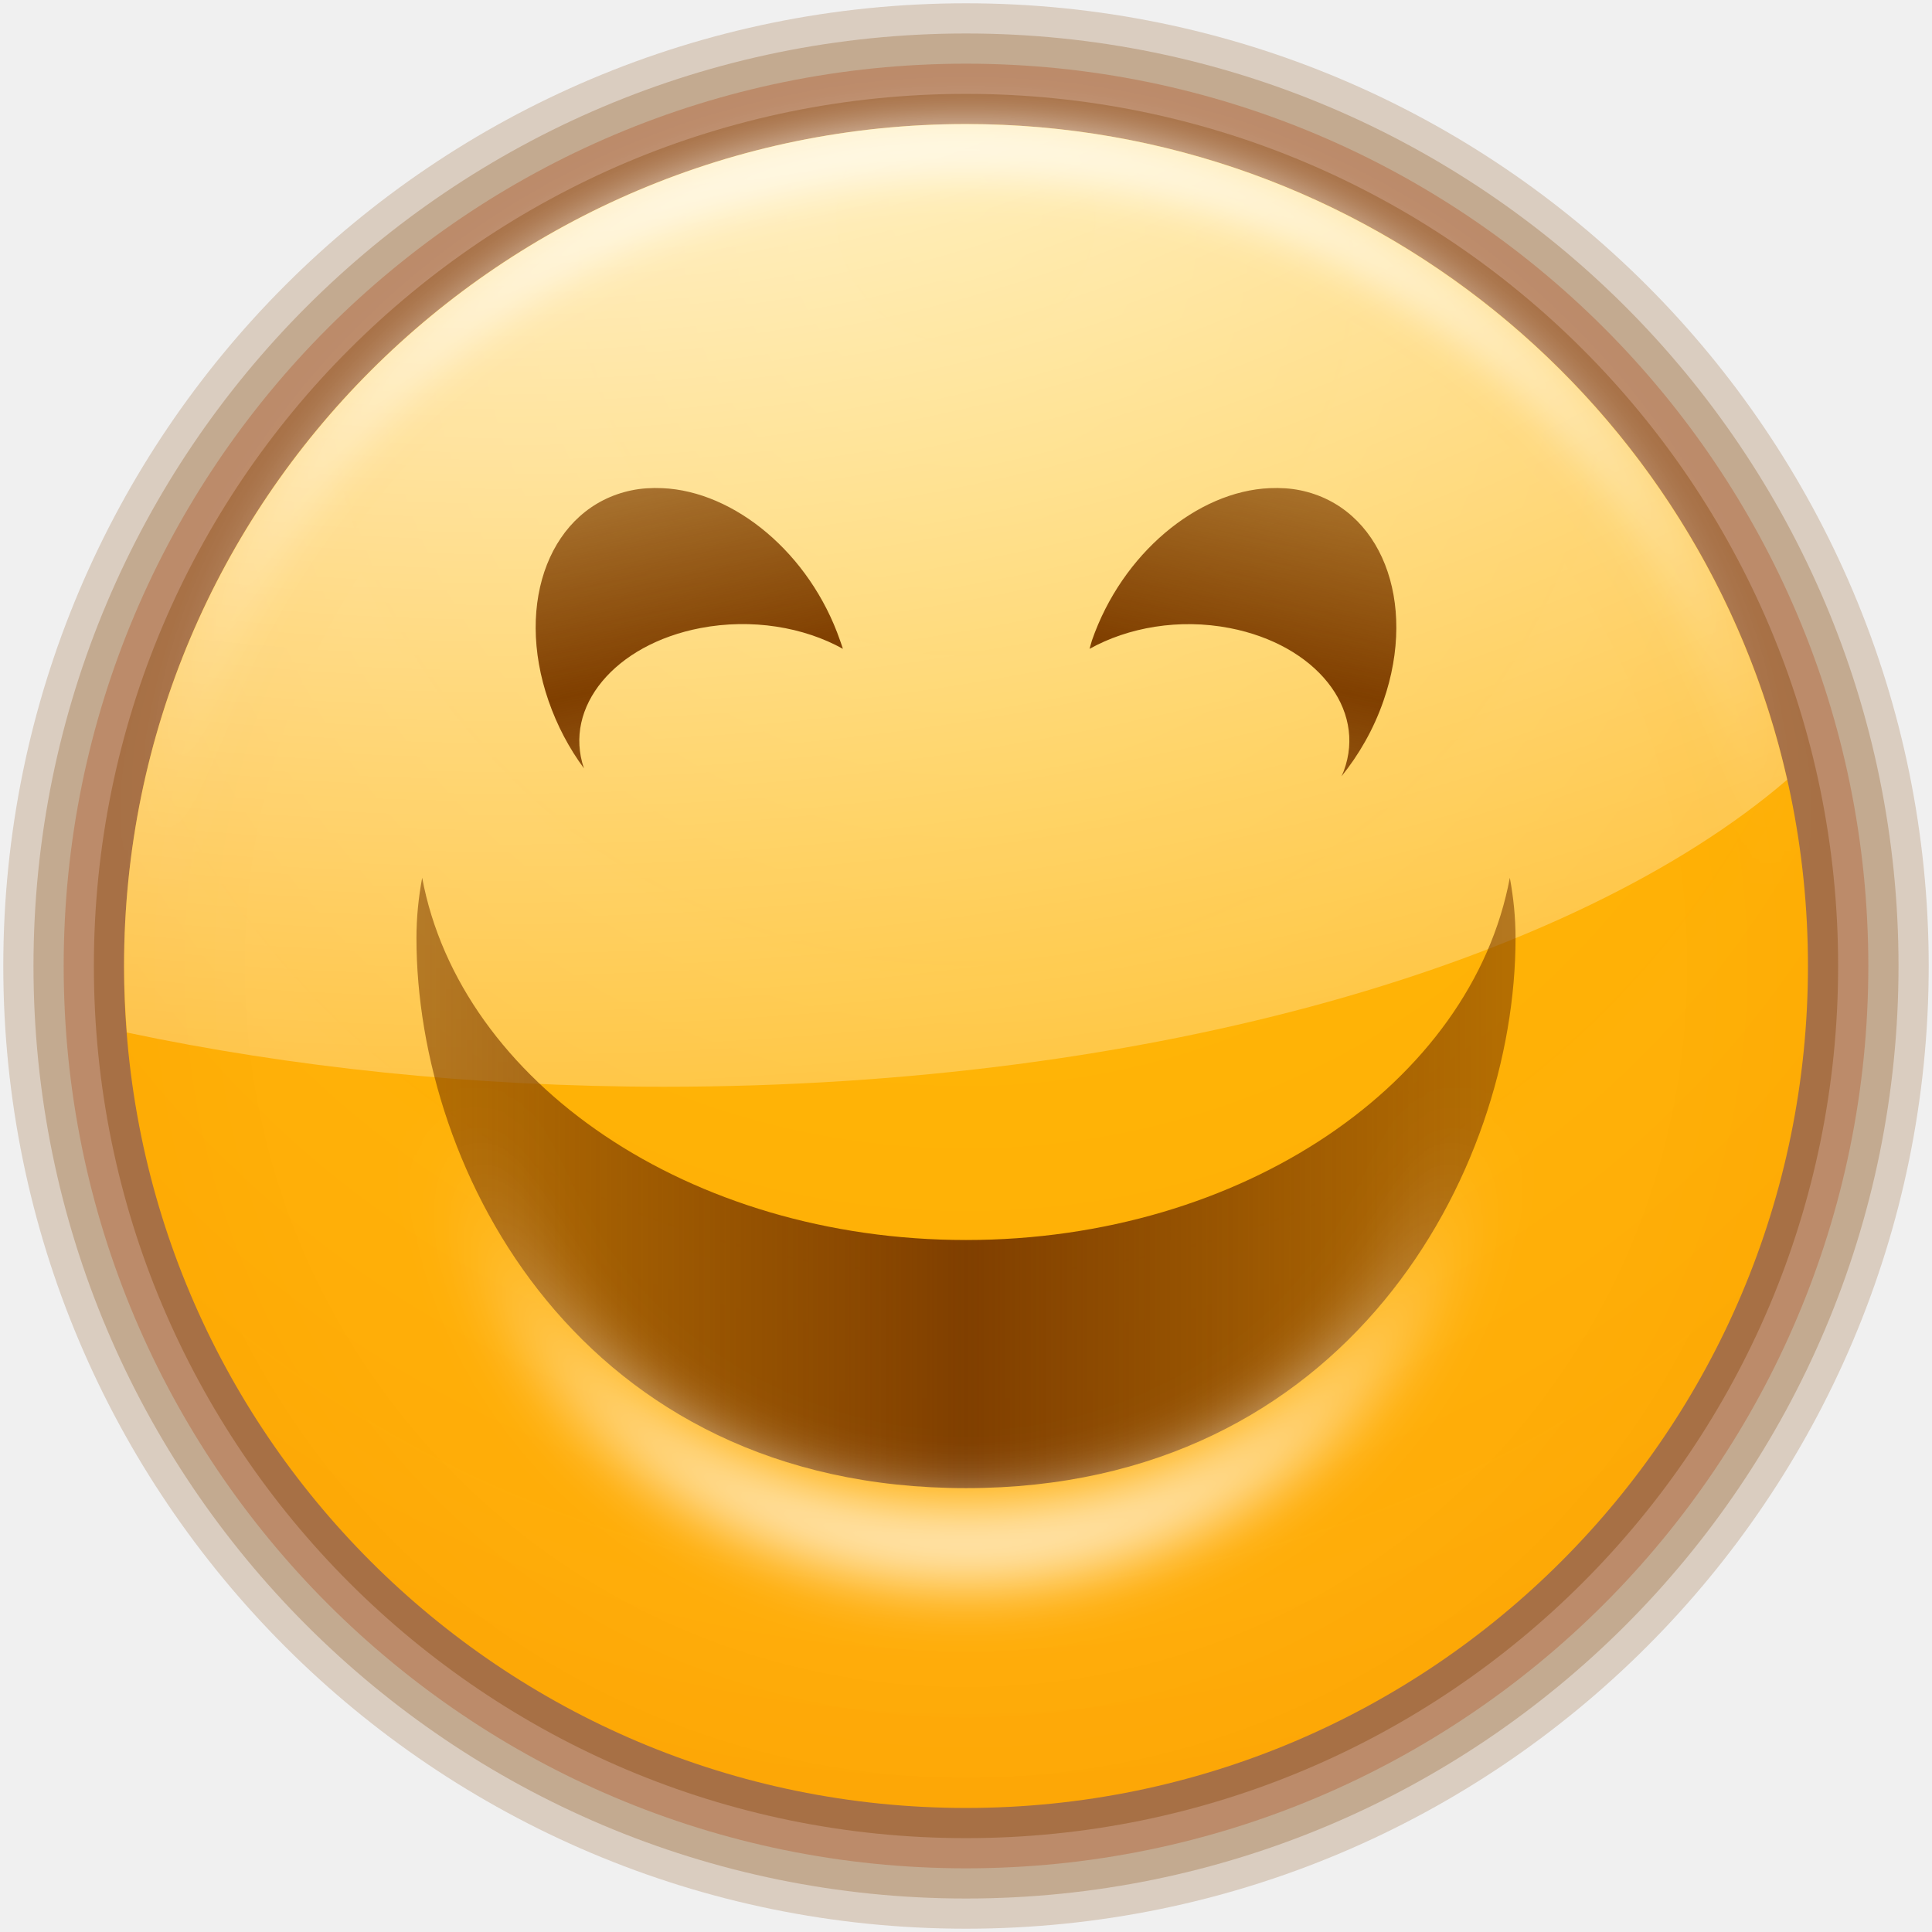
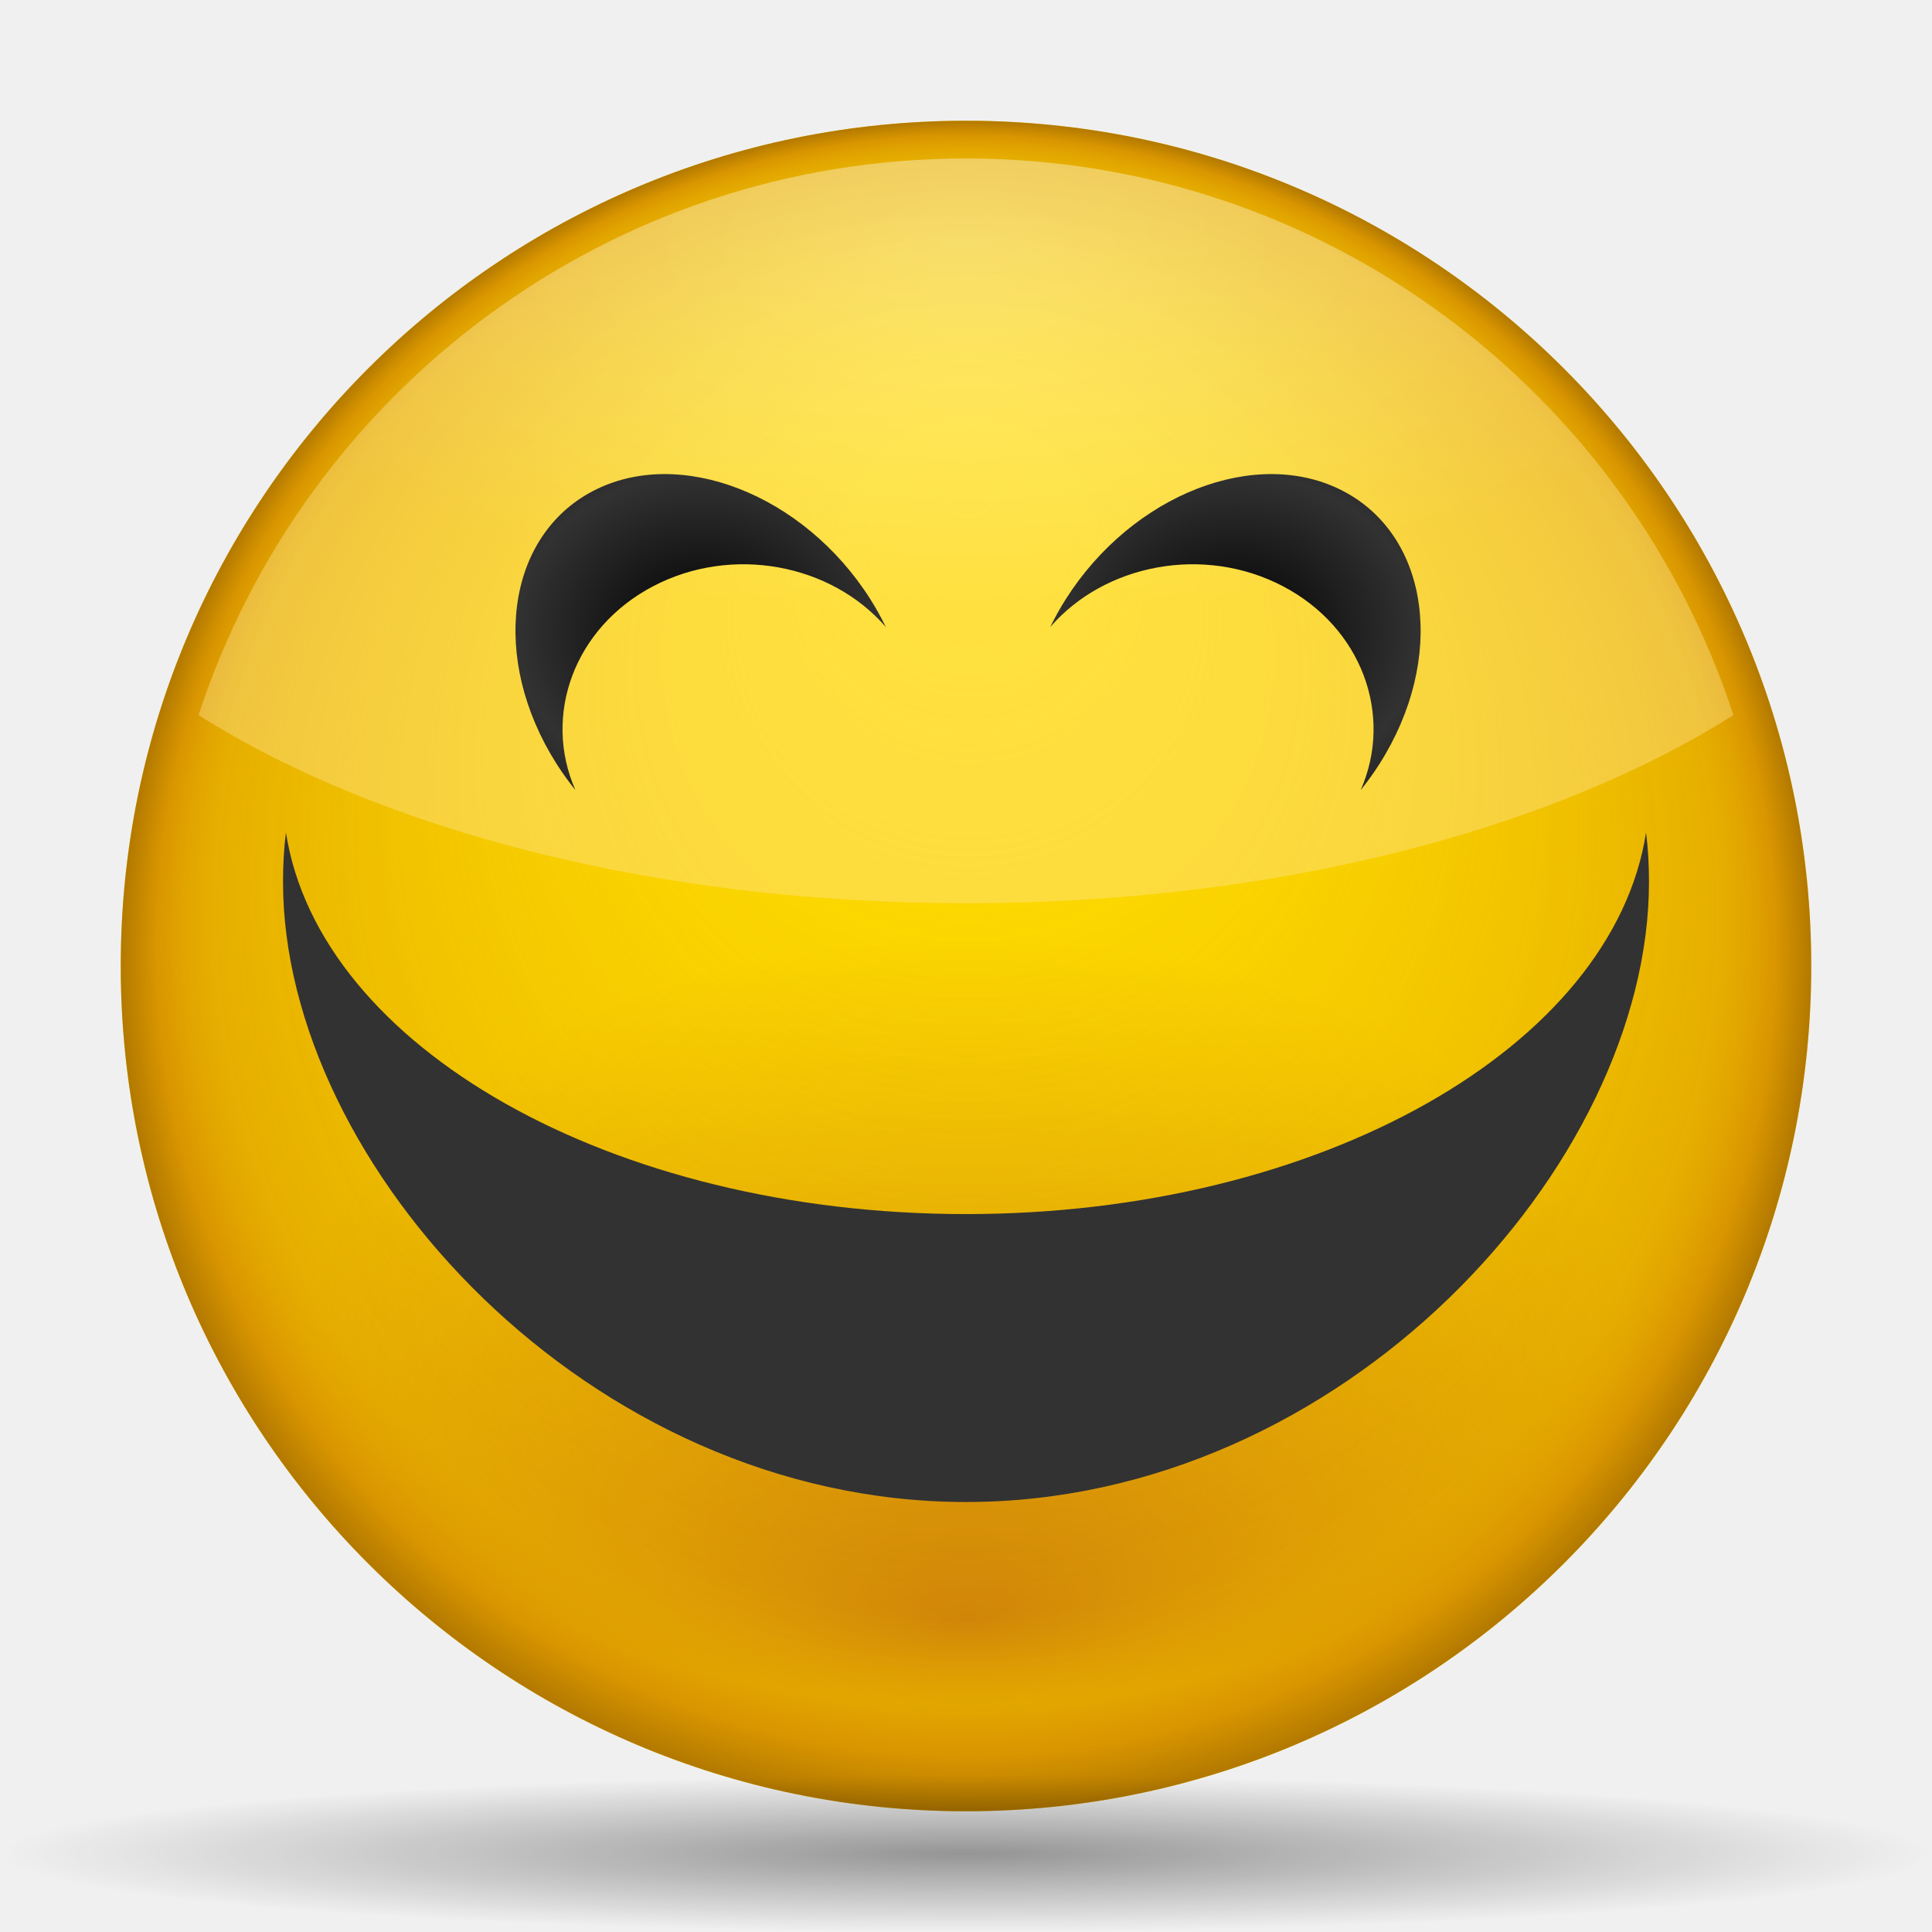
<svg xmlns="http://www.w3.org/2000/svg" xmlns:xlink="http://www.w3.org/1999/xlink" width="128" height="128" id="svg2" version="1.0">
  <defs id="defs4">
+     <linearGradient id="linearGradient3346">
+       <stop style="stop-color:#323232;stop-opacity:1;" offset="0" id="stop3348" />
+       <stop style="stop-color:#323232;stop-opacity:0;" offset="1" id="stop3350" />
+     </linearGradient>
+     <linearGradient id="linearGradient3338">
+       <stop style="stop-color:#000000;stop-opacity:1;" offset="0" id="stop3340" />
+       <stop style="stop-color:#323232;stop-opacity:1;" offset="1" id="stop3342" />
+     </linearGradient>
+     <linearGradient y2="54.183" x2="45.476" y1="30.742" x1="45.476" gradientUnits="userSpaceOnUse" id="linearGradient3440" xlink:href="#linearGradient3200" />
+     <linearGradient id="linearGradient3291">
+       <stop style="stop-color:#000000;stop-opacity:1;" offset="0" id="stop3293" />
+       <stop style="stop-color:#000000;stop-opacity:0;" offset="1" id="stop3295" />
+     </linearGradient>
+     <linearGradient id="rect3244_12_" gradientUnits="userSpaceOnUse" x1="181.999" y1="-85.999" x2="181.999" y2="-18" gradientTransform="matrix(0,-1,1,0,-483.1434,-701.4306)">
+       <stop offset="0" style="stop-color:#A4C0E4" id="stop174" />
+       <stop offset="0.25" style="stop-color:#D1DFF1" id="stop176" />
+       <stop offset="0.85" style="stop-color:#FFFFFF" id="stop178" />
+     </linearGradient>
+     <linearGradient id="polygon3293_12_" gradientUnits="userSpaceOnUse" x1="645.998" y1="-532.102" x2="645.998" y2="-543.352" gradientTransform="matrix(0,-4,-4,0,-2060.408,2643.994)">
+       <stop offset="0" style="stop-color:#6193CF" id="stop182" />
+       <stop offset="1" style="stop-color:#EEEEEE" id="stop184" />
+     </linearGradient>
+     <linearGradient id="XMLID_1_" gradientUnits="userSpaceOnUse" x1="84.965" y1="60.001" x2="47.999" y2="60.001">
+       <stop offset="0" style="stop-color:#2C72C7" id="stop188" />
+       <stop offset="0.15" style="stop-color:#6193CF" id="stop190" />
+       <stop offset="1" style="stop-color:#A4C0E4" id="stop192" />
+     </linearGradient>
+     <linearGradient id="XMLID_2_" gradientUnits="userSpaceOnUse" x1="3.999" y1="60" x2="47.999" y2="60">
+       <stop offset="0" style="stop-color:#6193CF" id="stop197" />
+       <stop offset="0.154" style="stop-color:#6897D1" id="stop199" />
+       <stop offset="0.372" style="stop-color:#7AA4D7" id="stop201" />
+       <stop offset="0.628" style="stop-color:#98B9E0" id="stop203" />
+       <stop offset="0.91" style="stop-color:#C2D5EC" id="stop205" />
+       <stop offset="1" style="stop-color:#D1DFF1" id="stop207" />
+     </linearGradient>
+     <linearGradient id="XMLID_3_" gradientUnits="userSpaceOnUse" x1="47.999" y1="60.001" x2="3.999" y2="60.001" gradientTransform="translate(-617.1419,-943.4291)">
+       <stop offset="0" style="stop-color:#A4C0E4" id="stop212" />
+       <stop offset="0.7" style="stop-color:#FFFFFF" id="stop214" />
+     </linearGradient>
+     <linearGradient id="XMLID_4_" gradientUnits="userSpaceOnUse" x1="100.936" y1="59.999" x2="46.59" y2="59.999">
+       <stop offset="0" style="stop-color:#A4C0E4" id="stop227" />
+       <stop offset="1" style="stop-color:#FFFFFF" id="stop229" />
+     </linearGradient>
+     <linearGradient xlink:href="#rect3244_12_" id="linearGradient16281" gradientUnits="userSpaceOnUse" gradientTransform="matrix(0,-1,1,0,-483.1434,-701.4306)" x1="181.999" y1="-85.999" x2="181.999" y2="-18" />
+     <linearGradient xlink:href="#polygon3293_12_" id="linearGradient16283" gradientUnits="userSpaceOnUse" gradientTransform="matrix(0,-4,-4,0,-2060.408,2643.994)" x1="645.998" y1="-532.102" x2="645.998" y2="-543.352" />
+     <linearGradient xlink:href="#XMLID_1_" id="linearGradient16285" gradientUnits="userSpaceOnUse" x1="84.965" y1="60.001" x2="47.999" y2="60.001" />
+     <linearGradient xlink:href="#XMLID_2_" id="linearGradient16287" gradientUnits="userSpaceOnUse" x1="3.999" y1="60" x2="47.999" y2="60" />
+     <linearGradient xlink:href="#XMLID_3_" id="linearGradient16289" gradientUnits="userSpaceOnUse" gradientTransform="translate(-617.1419,-943.4291)" x1="47.999" y1="60.001" x2="3.999" y2="60.001" />
+     <linearGradient xlink:href="#XMLID_4_" id="linearGradient16291" gradientUnits="userSpaceOnUse" x1="100.936" y1="59.999" x2="46.59" y2="59.999" />
+     <linearGradient gradientTransform="matrix(0.8373983,0,0,-0.7613343,10.4065,146.1792)" gradientUnits="userSpaceOnUse" y2="66.85" x2="57.73" y1="93.245" x1="55.931" id="linearGradient3240" xlink:href="#linearGradient3200" />
+     <linearGradient y2="54.183" x2="45.476" y1="30.742" x1="45.476" gradientUnits="userSpaceOnUse" id="linearGradient3210" xlink:href="#linearGradient3200" />
+     <linearGradient gradientUnits="userSpaceOnUse" y2="54.183" x2="45.476" y1="30.742" x1="45.476" id="linearGradient3206" xlink:href="#linearGradient3200" />
+     <linearGradient id="linearGradient3135">
+       <stop id="stop3137" offset="0" style="stop-color:#ffdd00;stop-opacity:0;" />
+       <stop style="stop-color:#cd7f00;stop-opacity:0.498;" offset="0.894" id="stop3143" />
+       <stop id="stop3145" offset="0.927" style="stop-color:#cd7f00;stop-opacity:0.608;" />
+       <stop style="stop-color:#cd7f00;stop-opacity:0.753;" offset="0.957" id="stop3147" />
+       <stop id="stop3139" offset="1" style="stop-color:#a36500;stop-opacity:0.835;" />
+     </linearGradient>
+     <linearGradient id="linearGradient3200">
+       <stop id="stop3202" offset="0" style="stop-color:#000000;stop-opacity:1;" />
+       <stop id="stop3204" offset="1" style="stop-color:#ffffff;stop-opacity:1;" />
+     </linearGradient>
+     <linearGradient id="linearGradient3834">
+       <stop id="stop3836" offset="0" style="stop-color:#d3880f;stop-opacity:1;" />
+       <stop id="stop3838" offset="1" style="stop-color:#ffdd00;stop-opacity:1;" />
+     </linearGradient>
+     <linearGradient id="linearGradient3886">
+       <stop id="stop3888" offset="0" style="stop-color:#ffffff;stop-opacity:1;" />
+       <stop id="stop3890" offset="1" style="stop-color:#ffe496;stop-opacity:1;" />
+     </linearGradient>
+     <radialGradient xlink:href="#linearGradient3834" id="radialGradient3320" gradientUnits="userSpaceOnUse" gradientTransform="matrix(0.7770035,-3.7166085e-3,2.1699414e-3,0.4536534,14.12642,42.67787)" cx="64.104" cy="100.238" fx="64.104" fy="144.308" r="56.195" />
+     <radialGradient xlink:href="#linearGradient3135" id="radialGradient3322" gradientUnits="userSpaceOnUse" cx="64.104" cy="64.312" fx="64.313" fy="31.731" r="56.195" />
+     <radialGradient xlink:href="#linearGradient3291" id="radialGradient3324" gradientUnits="userSpaceOnUse" gradientTransform="matrix(1,0,0,0.197802,0,92.82166)" cx="63.912" cy="115.709" fx="63.912" fy="115.709" r="63.912" />
+     <radialGradient xlink:href="#linearGradient3886" id="radialGradient3332" gradientUnits="userSpaceOnUse" gradientTransform="matrix(1,0,0,0.4852489,-2.4e-5,18.10476)" cx="64" cy="-3.859" fx="64" fy="-3.859" r="50.844" />
+     <linearGradient y2="84" x2="135.986" y1="84" x1="64" spreadMethod="reflect" gradientTransform="matrix(0.9949949,0,0,-0.7242936,0.3203281,153.0699)" gradientUnits="userSpaceOnUse" id="linearGradient4373" xlink:href="#linearGradient3436" />
+     <linearGradient id="linearGradient4210" gradientUnits="userSpaceOnUse" x1="181.999" y1="-85.999" x2="181.999" y2="-18" gradientTransform="matrix(0,-1,1,0,-483.1434,-701.4306)">
+       <stop offset="0" style="stop-color:#A4C0E4" id="stop4212" />
+       <stop offset="0.25" style="stop-color:#D1DFF1" id="stop4214" />
+       <stop offset="0.85" style="stop-color:#FFFFFF" id="stop4216" />
+     </linearGradient>
+     <linearGradient id="linearGradient4204" gradientUnits="userSpaceOnUse" x1="645.998" y1="-532.102" x2="645.998" y2="-543.352" gradientTransform="matrix(0,-4,-4,0,-2060.408,2643.994)">
+       <stop offset="0" style="stop-color:#6193CF" id="stop4206" />
+       <stop offset="1" style="stop-color:#EEEEEE" id="stop4208" />
+     </linearGradient>
+     <linearGradient id="linearGradient4196" gradientUnits="userSpaceOnUse" x1="84.965" y1="60.001" x2="47.999" y2="60.001">
+       <stop offset="0" style="stop-color:#2C72C7" id="stop4198" />
+       <stop offset="0.15" style="stop-color:#6193CF" id="stop4200" />
+       <stop offset="1" style="stop-color:#A4C0E4" id="stop4202" />
+     </linearGradient>
+     <linearGradient id="linearGradient4182" gradientUnits="userSpaceOnUse" x1="3.999" y1="60" x2="47.999" y2="60">
+       <stop offset="0" style="stop-color:#6193CF" id="stop4184" />
+       <stop offset="0.154" style="stop-color:#6897D1" id="stop4186" />
+       <stop offset="0.372" style="stop-color:#7AA4D7" id="stop4188" />
+       <stop offset="0.628" style="stop-color:#98B9E0" id="stop4190" />
+       <stop offset="0.91" style="stop-color:#C2D5EC" id="stop4192" />
+       <stop offset="1" style="stop-color:#D1DFF1" id="stop4194" />
+     </linearGradient>
+     <linearGradient id="linearGradient4176" gradientUnits="userSpaceOnUse" x1="47.999" y1="60.001" x2="3.999" y2="60.001" gradientTransform="translate(-617.1419,-943.4291)">
+       <stop offset="0" style="stop-color:#A4C0E4" id="stop4178" />
+       <stop offset="0.7" style="stop-color:#FFFFFF" id="stop4180" />
+     </linearGradient>
+     <linearGradient id="linearGradient4170" gradientUnits="userSpaceOnUse" x1="100.936" y1="59.999" x2="46.59" y2="59.999">
+       <stop offset="0" style="stop-color:#A4C0E4" id="stop4172" />
+       <stop offset="1" style="stop-color:#FFFFFF" id="stop4174" />
+     </linearGradient>
+     <linearGradient xlink:href="#rect3244_12_" id="linearGradient4168" gradientUnits="userSpaceOnUse" gradientTransform="matrix(0,-1,1,0,-483.1434,-701.4306)" x1="181.999" y1="-85.999" x2="181.999" y2="-18" />
+     <linearGradient xlink:href="#polygon3293_12_" id="linearGradient4166" gradientUnits="userSpaceOnUse" gradientTransform="matrix(0,-4,-4,0,-2060.408,2643.994)" x1="645.998" y1="-532.102" x2="645.998" y2="-543.352" />
+     <linearGradient xlink:href="#XMLID_1_" id="linearGradient4164" gradientUnits="userSpaceOnUse" x1="84.965" y1="60.001" x2="47.999" y2="60.001" />
+     <linearGradient xlink:href="#XMLID_2_" id="linearGradient4162" gradientUnits="userSpaceOnUse" x1="3.999" y1="60" x2="47.999" y2="60" />
+     <linearGradient xlink:href="#XMLID_3_" id="linearGradient4160" gradientUnits="userSpaceOnUse" gradientTransform="translate(-617.1419,-943.4291)" x1="47.999" y1="60.001" x2="3.999" y2="60.001" />
+     <linearGradient xlink:href="#XMLID_4_" id="linearGradient4158" gradientUnits="userSpaceOnUse" x1="100.936" y1="59.999" x2="46.59" y2="59.999" />
+     <linearGradient id="linearGradient3232">
+       <stop id="stop3234" offset="0" style="stop-color:#ffbf00;stop-opacity:1;" />
+       <stop id="stop3236" offset="1" style="stop-color:#ff7e0f;stop-opacity:0.941;" />
+     </linearGradient>
+     <linearGradient id="linearGradient3269">
+       <stop id="stop3271" offset="0" style="stop-color:#4d2600;stop-opacity:1;" />
+       <stop id="stop3273" offset="1" style="stop-color:#ffa955;stop-opacity:1;" />
+     </linearGradient>
+     <linearGradient id="linearGradient3416">
+       <stop id="stop3418" offset="0" style="stop-color:#803f00;stop-opacity:1;" />
+       <stop id="stop3420" offset="1" style="stop-color:#803f00;stop-opacity:0;" />
+     </linearGradient>
    <linearGradient id="linearGradient3436">
-       <stop style="stop-color:#803f00;stop-opacity:1;" offset="0" id="stop3438" />
-       <stop style="stop-color:#803f00;stop-opacity:0;" offset="1" id="stop3440" />
+       <stop id="stop3438" offset="0" style="stop-color:#803f00;stop-opacity:1;" />
+       <stop id="stop3440" offset="1" style="stop-color:#803f00;stop-opacity:0;" />
+     </linearGradient>
+     <radialGradient r="29.818" fy="61.27" fx="63.969" cy="61.27" cx="63.969" gradientTransform="matrix(1.432072,0,0,0.5038019,-27.63903,47.27684)" gradientUnits="userSpaceOnUse" id="radialGradient4613" xlink:href="#linearGradient3216" />
+     <radialGradient r="33.033" fy="59.976" fx="63.969" cy="48.572" cx="63.969" gradientTransform="matrix(1.887538,0,0,0.647395,-56.77457,34.98826)" gradientUnits="userSpaceOnUse" id="radialGradient3293" xlink:href="#linearGradient3224" />
+     <radialGradient r="33.033" fy="59.976" fx="63.969" cy="48.572" cx="63.969" gradientTransform="matrix(1.887538,0,0,0.647395,-56.77457,34.98826)" gradientUnits="userSpaceOnUse" id="radialGradient3290" xlink:href="#linearGradient3224" />
+     <radialGradient r="29.818" fy="61.27" fx="63.969" cy="61.27" cx="63.969" gradientTransform="matrix(1.432072,0,0,0.5038019,-27.63903,47.27684)" gradientUnits="userSpaceOnUse" id="radialGradient3287" xlink:href="#linearGradient3216" />
+     <radialGradient r="29.818" fy="61.27" fx="63.969" cy="61.27" cx="63.969" gradientTransform="matrix(1.432072,0,0,0.5038019,-27.63903,47.27684)" gradientUnits="userSpaceOnUse" id="radialGradient3284" xlink:href="#linearGradient3216" />
+     <radialGradient r="33.033" fy="59.976" fx="63.969" cy="48.572" cx="63.969" gradientTransform="matrix(1.887538,0,0,0.647395,-56.77457,34.98826)" gradientUnits="userSpaceOnUse" id="radialGradient3281" xlink:href="#linearGradient3224" />
+     <radialGradient r="33.033" fy="59.976" fx="63.969" cy="48.572" cx="63.969" gradientTransform="matrix(1.887538,0,0,0.647395,-56.77457,34.98826)" gradientUnits="userSpaceOnUse" id="radialGradient3278" xlink:href="#linearGradient3224" />
+     <radialGradient r="29.818" fy="61.27" fx="63.969" cy="61.27" cx="63.969" gradientTransform="matrix(1.432072,0,0,0.5038019,-27.63903,47.27684)" gradientUnits="userSpaceOnUse" id="radialGradient3275" xlink:href="#linearGradient3216" />
+     <radialGradient r="29.818" fy="61.27" fx="63.969" cy="61.27" cx="63.969" gradientTransform="matrix(1.432072,0,0,0.5038019,-27.63903,47.27684)" gradientUnits="userSpaceOnUse" id="radialGradient3272" xlink:href="#linearGradient3216" />
+     <radialGradient r="33.033" fy="59.976" fx="63.969" cy="48.572" cx="63.969" gradientTransform="matrix(1.887538,0,0,0.647395,-56.77457,34.98826)" gradientUnits="userSpaceOnUse" id="radialGradient3269" xlink:href="#linearGradient3224" />
+     <radialGradient r="33.033" fy="59.976" fx="63.969" cy="48.572" cx="63.969" gradientTransform="matrix(1.887538,0,0,0.647395,-56.77457,34.98826)" gradientUnits="userSpaceOnUse" id="radialGradient3266" xlink:href="#linearGradient3224" />
+     <radialGradient r="29.818" fy="61.27" fx="63.969" cy="61.27" cx="63.969" gradientTransform="matrix(1.432072,0,0,0.5038019,-27.63903,47.27684)" gradientUnits="userSpaceOnUse" id="radialGradient3263" xlink:href="#linearGradient3216" />
+     <radialGradient r="29.818" fy="61.27" fx="63.969" cy="61.27" cx="63.969" gradientTransform="matrix(1.432072,0,0,0.5038019,-27.63903,47.27684)" gradientUnits="userSpaceOnUse" id="radialGradient3260" xlink:href="#linearGradient3216" />
+     <radialGradient r="33.033" fy="59.976" fx="63.969" cy="48.572" cx="63.969" gradientTransform="matrix(1.887538,0,0,0.647395,-56.77457,34.98826)" gradientUnits="userSpaceOnUse" id="radialGradient3257" xlink:href="#linearGradient3224" />
+     <radialGradient r="33.033" fy="59.976" fx="63.969" cy="48.572" cx="63.969" gradientTransform="matrix(1.887538,0,0,0.647395,-56.77457,34.98826)" gradientUnits="userSpaceOnUse" id="radialGradient3254" xlink:href="#linearGradient3224" />
+     <radialGradient r="29.818" fy="61.27" fx="63.969" cy="61.27" cx="63.969" gradientTransform="matrix(1.432072,0,0,0.5038019,-27.63903,47.27684)" gradientUnits="userSpaceOnUse" id="radialGradient3251" xlink:href="#linearGradient3216" />
+     <radialGradient r="29.818" fy="61.27" fx="63.969" cy="61.27" cx="63.969" gradientTransform="matrix(1.432072,0,0,0.5038019,-27.63903,47.27684)" gradientUnits="userSpaceOnUse" id="radialGradient3248" xlink:href="#linearGradient3216" />
+     <radialGradient r="33.033" fy="59.976" fx="63.969" cy="48.572" cx="63.969" gradientTransform="matrix(1.887538,0,0,0.647395,-56.77457,34.98826)" gradientUnits="userSpaceOnUse" id="radialGradient3245" xlink:href="#linearGradient3224" />
+     <radialGradient r="33.033" fy="59.976" fx="63.969" cy="48.572" cx="63.969" gradientTransform="matrix(1.887538,0,0,0.647395,-56.77457,34.98826)" gradientUnits="userSpaceOnUse" id="radialGradient3242" xlink:href="#linearGradient3224" />
+     <radialGradient r="29.818" fy="61.27" fx="63.969" cy="61.27" cx="63.969" gradientTransform="matrix(1.432072,0,0,0.5038019,-27.63903,47.27684)" gradientUnits="userSpaceOnUse" id="radialGradient3239" xlink:href="#linearGradient3216" />
+     <radialGradient r="29.818" fy="61.27" fx="63.969" cy="61.27" cx="63.969" gradientTransform="matrix(1.432072,0,0,0.5038019,-27.63903,47.27684)" gradientUnits="userSpaceOnUse" id="radialGradient3235" xlink:href="#linearGradient3216" />
+     <radialGradient r="33.033" fy="59.976" fx="63.969" cy="48.572" cx="63.969" gradientTransform="matrix(1.887538,0,0,0.647395,-56.77457,34.98826)" gradientUnits="userSpaceOnUse" id="radialGradient3232" xlink:href="#linearGradient3224" />
+     <linearGradient y2="17.436" x2="57.723" y1="38.772" x1="52.857" gradientTransform="matrix(0.7071068,-0.7071067,0.7071067,0.7071068,-26.49516,55.71515)" gradientUnits="userSpaceOnUse" id="linearGradient3255" xlink:href="#linearGradient3240" />
+     <linearGradient y2="17.436" x2="57.723" y1="38.772" x1="52.857" gradientTransform="matrix(0.9659258,-0.258819,0.258819,0.9659258,-17.04313,19.18057)" gradientUnits="userSpaceOnUse" id="linearGradient3251" xlink:href="#linearGradient3240" />
+     <radialGradient gradientUnits="userSpaceOnUse" gradientTransform="matrix(1.887538,0,0,0.647395,-56.77457,34.98826)" r="33.033" fy="59.976" fx="63.969" cy="48.572" cx="63.969" id="radialGradient3230" xlink:href="#linearGradient3224" />
+     <radialGradient gradientUnits="userSpaceOnUse" gradientTransform="matrix(1.432072,0,0,0.5038019,-27.63903,47.27684)" r="29.818" fy="61.27" fx="63.969" cy="61.27" cx="63.969" id="radialGradient3222" xlink:href="#linearGradient3216" />
+     <linearGradient gradientTransform="matrix(0.6844848,0.1416812,-0.2352092,0.6781066,51.89886,13.30725)" y2="85.522" x2="54.757" y1="42.7" x1="54.757" spreadMethod="reflect" gradientUnits="userSpaceOnUse" id="linearGradient2253" xlink:href="#linearGradient3416" />
+     <linearGradient gradientTransform="matrix(0.6844847,-0.1416812,0.2352092,0.6781066,1.117565,29.12367)" y2="85.45" x2="54.757" y1="42.7" x1="54.757" spreadMethod="reflect" gradientUnits="userSpaceOnUse" id="linearGradient2250" xlink:href="#linearGradient3416" />
+     <linearGradient y2="85.45" x2="54.757" y1="42.7" x1="54.757" spreadMethod="reflect" gradientUnits="userSpaceOnUse" id="linearGradient2248" xlink:href="#linearGradient3416" />
+     <linearGradient y2="85.45" x2="54.757" y1="42.7" x1="54.757" spreadMethod="reflect" gradientUnits="userSpaceOnUse" id="linearGradient2246" xlink:href="#linearGradient3416" />
+     <linearGradient y2="85.45" x2="54.757" y1="42.7" x1="54.757" spreadMethod="reflect" gradientUnits="userSpaceOnUse" id="linearGradient2238" xlink:href="#linearGradient3416" />
+     <linearGradient y2="85.45" x2="54.757" y1="42.7" x1="54.757" spreadMethod="reflect" gradientUnits="userSpaceOnUse" id="linearGradient2234" xlink:href="#linearGradient3416" />
+     <linearGradient gradientTransform="matrix(1,0,0,1.150707,0,-10.24804)" y2="84" x2="135.986" y1="84" x1="64" spreadMethod="reflect" gradientUnits="userSpaceOnUse" id="linearGradient4586" xlink:href="#linearGradient3436" />
+     <linearGradient y2="85.522" x2="54.757" y1="42.7" x1="54.757" spreadMethod="reflect" gradientUnits="userSpaceOnUse" id="linearGradient3434" xlink:href="#linearGradient3416" />
+     <linearGradient spreadMethod="reflect" gradientUnits="userSpaceOnUse" y2="55.862" x2="54.757" y1="42.7" x1="44.207" id="linearGradient3430" xlink:href="#linearGradient3424" />
+     <linearGradient spreadMethod="reflect" gradientUnits="userSpaceOnUse" y2="85.45" x2="54.757" y1="42.7" x1="54.757" id="linearGradient3422" xlink:href="#linearGradient3416" />
+     <radialGradient r="55.962" fy="53.045" fx="64" cy="64.201" cx="64" gradientTransform="matrix(4.601811,0,0,4.601811,-230.5159,-231.4406)" gradientUnits="userSpaceOnUse" id="radialGradient3375" xlink:href="#linearGradient3232" />
+     <radialGradient xlink:href="#linearGradient3291" id="radialGradient4563" gradientUnits="userSpaceOnUse" gradientTransform="matrix(1,0,0,0.197802,0,92.82166)" cx="63.912" cy="115.709" fx="63.912" fy="115.709" r="63.912" />
+     <linearGradient id="linearGradient4555" gradientUnits="userSpaceOnUse" x1="181.999" y1="-85.999" x2="181.999" y2="-18" gradientTransform="matrix(0,-1,1,0,-483.1434,-701.4306)">
+       <stop offset="0" style="stop-color:#A4C0E4" id="stop4557" />
+       <stop offset="0.25" style="stop-color:#D1DFF1" id="stop4559" />
+       <stop offset="0.85" style="stop-color:#FFFFFF" id="stop4561" />
+     </linearGradient>
+     <linearGradient id="linearGradient4549" gradientUnits="userSpaceOnUse" x1="645.998" y1="-532.102" x2="645.998" y2="-543.352" gradientTransform="matrix(0,-4,-4,0,-2060.408,2643.994)">
+       <stop offset="0" style="stop-color:#6193CF" id="stop4551" />
+       <stop offset="1" style="stop-color:#EEEEEE" id="stop4553" />
+     </linearGradient>
+     <linearGradient id="linearGradient4541" gradientUnits="userSpaceOnUse" x1="84.965" y1="60.001" x2="47.999" y2="60.001">
+       <stop offset="0" style="stop-color:#2C72C7" id="stop4543" />
+       <stop offset="0.15" style="stop-color:#6193CF" id="stop4545" />
+       <stop offset="1" style="stop-color:#A4C0E4" id="stop4547" />
+     </linearGradient>
+     <linearGradient id="linearGradient4527" gradientUnits="userSpaceOnUse" x1="3.999" y1="60" x2="47.999" y2="60">
+       <stop offset="0" style="stop-color:#6193CF" id="stop4529" />
+       <stop offset="0.154" style="stop-color:#6897D1" id="stop4531" />
+       <stop offset="0.372" style="stop-color:#7AA4D7" id="stop4533" />
+       <stop offset="0.628" style="stop-color:#98B9E0" id="stop4535" />
+       <stop offset="0.91" style="stop-color:#C2D5EC" id="stop4537" />
+       <stop offset="1" style="stop-color:#D1DFF1" id="stop4539" />
+     </linearGradient>
+     <linearGradient id="linearGradient4521" gradientUnits="userSpaceOnUse" x1="47.999" y1="60.001" x2="3.999" y2="60.001" gradientTransform="translate(-617.1419,-943.4291)">
+       <stop offset="0" style="stop-color:#A4C0E4" id="stop4523" />
+       <stop offset="0.7" style="stop-color:#FFFFFF" id="stop4525" />
+     </linearGradient>
+     <linearGradient id="linearGradient4515" gradientUnits="userSpaceOnUse" x1="100.936" y1="59.999" x2="46.59" y2="59.999">
+       <stop offset="0" style="stop-color:#A4C0E4" id="stop4517" />
+       <stop offset="1" style="stop-color:#FFFFFF" id="stop4519" />
+     </linearGradient>
+     <linearGradient xlink:href="#rect3244_12_" id="linearGradient4513" gradientUnits="userSpaceOnUse" gradientTransform="matrix(0,-1,1,0,-483.1434,-701.4306)" x1="181.999" y1="-85.999" x2="181.999" y2="-18" />
+     <linearGradient xlink:href="#polygon3293_12_" id="linearGradient4511" gradientUnits="userSpaceOnUse" gradientTransform="matrix(0,-4,-4,0,-2060.408,2643.994)" x1="645.998" y1="-532.102" x2="645.998" y2="-543.352" />
+     <linearGradient xlink:href="#XMLID_1_" id="linearGradient4509" gradientUnits="userSpaceOnUse" x1="84.965" y1="60.001" x2="47.999" y2="60.001" />
+     <linearGradient xlink:href="#XMLID_2_" id="linearGradient4507" gradientUnits="userSpaceOnUse" x1="3.999" y1="60" x2="47.999" y2="60" />
+     <linearGradient xlink:href="#XMLID_3_" id="linearGradient4505" gradientUnits="userSpaceOnUse" gradientTransform="translate(-617.1419,-943.4291)" x1="47.999" y1="60.001" x2="3.999" y2="60.001" />
+     <linearGradient xlink:href="#XMLID_4_" id="linearGradient4503" gradientUnits="userSpaceOnUse" x1="100.936" y1="59.999" x2="46.59" y2="59.999" />
+     <linearGradient id="linearGradient4497">
+       <stop id="stop4499" offset="0" style="stop-color:#ffbf00;stop-opacity:1;" />
+       <stop id="stop4501" offset="1" style="stop-color:#ff7e0f;stop-opacity:0.941;" />
+     </linearGradient>
+     <linearGradient id="linearGradient4491">
+       <stop id="stop4493" offset="0" style="stop-color:#4d2600;stop-opacity:1;" />
+       <stop id="stop4495" offset="1" style="stop-color:#ffa955;stop-opacity:1;" />
+     </linearGradient>
+     <linearGradient id="linearGradient4482">
+       <stop id="stop4484" offset="0" style="stop-color:#803f00;stop-opacity:1;" />
+       <stop id="stop4486" offset="1" style="stop-color:#803f00;stop-opacity:0;" />
    </linearGradient>
    <linearGradient id="linearGradient3424">
-       <stop style="stop-color:#803f00;stop-opacity:1;" offset="0" id="stop3426" />
-       <stop style="stop-color:#803f00;stop-opacity:0;" offset="1" id="stop3428" />
-     </linearGradient>
-     <linearGradient id="linearGradient3416">
-       <stop style="stop-color:#803f00;stop-opacity:1;" offset="0" id="stop3418" />
-       <stop style="stop-color:#803f00;stop-opacity:0;" offset="1" id="stop3420" />
-     </linearGradient>
-     <linearGradient id="linearGradient3378">
-       <stop style="stop-color:#ffffff;stop-opacity:1;" offset="0" id="stop3380" />
-       <stop style="stop-color:#ffffff;stop-opacity:0;" offset="1" id="stop3382" />
-     </linearGradient>
-     <linearGradient id="linearGradient3269">
-       <stop style="stop-color:#4d2600;stop-opacity:1;" offset="0" id="stop3271" />
-       <stop style="stop-color:#ffa955;stop-opacity:1;" offset="1" id="stop3273" />
-     </linearGradient>
-     <linearGradient id="linearGradient3232">
-       <stop style="stop-color:#ffbf00;stop-opacity:1;" offset="0" id="stop3234" />
-       <stop style="stop-color:#ff7e0f;stop-opacity:0.941;" offset="1" id="stop3236" />
-     </linearGradient>
-     <linearGradient y2="59.999" x2="46.59" y1="59.999" x1="100.936" gradientUnits="userSpaceOnUse" id="linearGradient16291" xlink:href="#XMLID_4_" />
-     <linearGradient y2="60.001" x2="3.999" y1="60.001" x1="47.999" gradientTransform="translate(-617.1419,-943.4291)" gradientUnits="userSpaceOnUse" id="linearGradient16289" xlink:href="#XMLID_3_" />
-     <linearGradient y2="60" x2="47.999" y1="60" x1="3.999" gradientUnits="userSpaceOnUse" id="linearGradient16287" xlink:href="#XMLID_2_" />
-     <linearGradient y2="60.001" x2="47.999" y1="60.001" x1="84.965" gradientUnits="userSpaceOnUse" id="linearGradient16285" xlink:href="#XMLID_1_" />
-     <linearGradient y2="-543.352" x2="645.998" y1="-532.102" x1="645.998" gradientTransform="matrix(0,-4,-4,0,-2060.408,2643.994)" gradientUnits="userSpaceOnUse" id="linearGradient16283" xlink:href="#polygon3293_12_" />
-     <linearGradient y2="-18" x2="181.999" y1="-85.999" x1="181.999" gradientTransform="matrix(0,-1,1,0,-483.1434,-701.4306)" gradientUnits="userSpaceOnUse" id="linearGradient16281" xlink:href="#rect3244_12_" />
-     <linearGradient y2="59.999" x2="46.59" y1="59.999" x1="100.936" gradientUnits="userSpaceOnUse" id="XMLID_4_">
-       <stop id="stop227" style="stop-color:#A4C0E4" offset="0" />
-       <stop id="stop229" style="stop-color:#FFFFFF" offset="1" />
-     </linearGradient>
-     <linearGradient gradientTransform="translate(-617.1419,-943.4291)" y2="60.001" x2="3.999" y1="60.001" x1="47.999" gradientUnits="userSpaceOnUse" id="XMLID_3_">
-       <stop id="stop212" style="stop-color:#A4C0E4" offset="0" />
-       <stop id="stop214" style="stop-color:#FFFFFF" offset="0.7" />
-     </linearGradient>
-     <linearGradient y2="60" x2="47.999" y1="60" x1="3.999" gradientUnits="userSpaceOnUse" id="XMLID_2_">
-       <stop id="stop197" style="stop-color:#6193CF" offset="0" />
-       <stop id="stop199" style="stop-color:#6897D1" offset="0.154" />
-       <stop id="stop201" style="stop-color:#7AA4D7" offset="0.372" />
-       <stop id="stop203" style="stop-color:#98B9E0" offset="0.628" />
-       <stop id="stop205" style="stop-color:#C2D5EC" offset="0.91" />
-       <stop id="stop207" style="stop-color:#D1DFF1" offset="1" />
-     </linearGradient>
-     <linearGradient y2="60.001" x2="47.999" y1="60.001" x1="84.965" gradientUnits="userSpaceOnUse" id="XMLID_1_">
-       <stop id="stop188" style="stop-color:#2C72C7" offset="0" />
-       <stop id="stop190" style="stop-color:#6193CF" offset="0.15" />
-       <stop id="stop192" style="stop-color:#A4C0E4" offset="1" />
-     </linearGradient>
-     <linearGradient gradientTransform="matrix(0,-4,-4,0,-2060.408,2643.994)" y2="-543.352" x2="645.998" y1="-532.102" x1="645.998" gradientUnits="userSpaceOnUse" id="polygon3293_12_">
-       <stop id="stop182" style="stop-color:#6193CF" offset="0" />
-       <stop id="stop184" style="stop-color:#EEEEEE" offset="1" />
-     </linearGradient>
-     <linearGradient gradientTransform="matrix(0,-1,1,0,-483.1434,-701.4306)" y2="-18" x2="181.999" y1="-85.999" x1="181.999" gradientUnits="userSpaceOnUse" id="rect3244_12_">
-       <stop id="stop174" style="stop-color:#A4C0E4" offset="0" />
-       <stop id="stop176" style="stop-color:#D1DFF1" offset="0.25" />
-       <stop id="stop178" style="stop-color:#FFFFFF" offset="0.85" />
-     </linearGradient>
-     <radialGradient r="63.912" fy="115.709" fx="63.912" cy="115.709" cx="63.912" gradientTransform="matrix(1,0,0,0.197802,0,92.82166)" gradientUnits="userSpaceOnUse" id="radialGradient3336" xlink:href="#linearGradient3291" />
-     <linearGradient id="linearGradient3291">
-       <stop id="stop3293" offset="0" style="stop-color:#000000;stop-opacity:1;" />
-       <stop id="stop3295" offset="1" style="stop-color:#000000;stop-opacity:0;" />
-     </linearGradient>
-     <radialGradient xlink:href="#linearGradient3232" id="radialGradient3238" cx="64" cy="64.201" fx="64" fy="53.045" r="55.962" gradientUnits="userSpaceOnUse" gradientTransform="matrix(4.616702,0,0,4.616702,-231.4689,-232.1957)" />
-     <filter id="filter3360">
-       <feGaussianBlur stdDeviation="1.534" id="feGaussianBlur3362" />
-     </filter>
-     <radialGradient xlink:href="#linearGradient3232" id="radialGradient3375" gradientUnits="userSpaceOnUse" gradientTransform="matrix(4.601811,0,0,4.601811,-230.5159,-231.4406)" cx="64" cy="64.201" fx="64" fy="53.045" r="55.962" />
-     <radialGradient xlink:href="#linearGradient3378" id="radialGradient3384" cx="33.19" cy="-60.042" fx="33.19" fy="-60.042" r="55.094" gradientTransform="matrix(3.844892,0,0,2.225588,-94.42188,115.7655)" gradientUnits="userSpaceOnUse" />
-     <linearGradient xlink:href="#linearGradient3416" id="linearGradient3422" x1="54.757" y1="42.7" x2="54.757" y2="85.45" gradientUnits="userSpaceOnUse" spreadMethod="reflect" />
-     <linearGradient xlink:href="#linearGradient3424" id="linearGradient3430" x1="44.207" y1="42.7" x2="54.757" y2="55.862" gradientUnits="userSpaceOnUse" spreadMethod="reflect" />
-     <linearGradient xlink:href="#linearGradient3416" id="linearGradient3434" gradientUnits="userSpaceOnUse" spreadMethod="reflect" x1="54.757" y1="42.7" x2="54.757" y2="85.522" />
-     <linearGradient xlink:href="#linearGradient3436" id="linearGradient3442" x1="64" y1="84" x2="135.986" y2="84" gradientUnits="userSpaceOnUse" spreadMethod="reflect" gradientTransform="matrix(1.214489,0,0,1,-13.72727,-9.846154)" />
-     <linearGradient xlink:href="#linearGradient3436" id="linearGradient4586" gradientUnits="userSpaceOnUse" spreadMethod="reflect" x1="64" y1="84" x2="135.986" y2="84" gradientTransform="matrix(1,0,0,1.150707,0,-10.24804)" />
-     <filter x="-0.086" width="1.173" y="-0.165" height="1.33" id="filter4695">
-       <feGaussianBlur stdDeviation="2.155" id="feGaussianBlur4697" />
-     </filter>
-     <linearGradient xlink:href="#linearGradient3416" id="linearGradient2234" gradientUnits="userSpaceOnUse" spreadMethod="reflect" x1="54.757" y1="42.7" x2="54.757" y2="85.45" />
-     <linearGradient xlink:href="#linearGradient3416" id="linearGradient2238" gradientUnits="userSpaceOnUse" spreadMethod="reflect" x1="54.757" y1="42.7" x2="54.757" y2="85.45" />
-     <linearGradient xlink:href="#linearGradient3416" id="linearGradient2246" gradientUnits="userSpaceOnUse" spreadMethod="reflect" x1="54.757" y1="42.7" x2="54.757" y2="85.45" />
-     <linearGradient xlink:href="#linearGradient3416" id="linearGradient2248" gradientUnits="userSpaceOnUse" spreadMethod="reflect" x1="54.757" y1="42.7" x2="54.757" y2="85.45" />
-     <linearGradient xlink:href="#linearGradient3416" id="linearGradient2250" gradientUnits="userSpaceOnUse" spreadMethod="reflect" x1="54.757" y1="42.7" x2="54.757" y2="85.45" gradientTransform="matrix(0.915617,-0.1895232,0.3146331,0.9070851,-17.57102,16.08037)" />
-     <linearGradient xlink:href="#linearGradient3416" id="linearGradient2253" gradientUnits="userSpaceOnUse" spreadMethod="reflect" x1="54.757" y1="42.7" x2="54.757" y2="85.522" gradientTransform="matrix(0.9156171,0.1895232,-0.3146331,0.9070851,45.29874,-4.674951)" />
+       <stop id="stop3426" offset="0" style="stop-color:#803f00;stop-opacity:1;" />
+       <stop id="stop3428" offset="1" style="stop-color:#803f00;stop-opacity:0;" />
+     </linearGradient>
+     <linearGradient id="linearGradient3216">
+       <stop id="stop3218" offset="0" style="stop-color:#ff8a86;stop-opacity:1;" />
+       <stop id="stop3220" offset="1" style="stop-color:#e20800;stop-opacity:1;" />
+     </linearGradient>
+     <linearGradient id="linearGradient3224">
+       <stop id="stop3226" offset="0" style="stop-color:#e20800;stop-opacity:1;" />
+       <stop id="stop3228" offset="1" style="stop-color:#9c0500;stop-opacity:1;" />
+     </linearGradient>
+     <radialGradient xlink:href="#linearGradient3216" id="radialGradient4774" gradientUnits="userSpaceOnUse" gradientTransform="matrix(1,0,0,0.4692846,201,36.11698)" cx="-136.945" cy="110.03" fx="-136.945" fy="110.03" r="30.531" />
+     <linearGradient xlink:href="#linearGradient3224" id="linearGradient4777" gradientUnits="userSpaceOnUse" gradientTransform="matrix(1.132879,0,0,1,219.2039,-33.44649)" x1="-132.442" y1="98.256" x2="-132.442" y2="123.263" />
+     <radialGradient xlink:href="#linearGradient3338" id="radialGradient6118" cx="53.281" cy="84.189" fx="53.281" fy="84.189" r="41.21" gradientTransform="matrix(1.067708,0,0,-0.8250474,7.11111,119.4596)" gradientUnits="userSpaceOnUse" />
+     <radialGradient xlink:href="#linearGradient3338" id="radialGradient6122" gradientUnits="userSpaceOnUse" gradientTransform="matrix(1,0,0,0.6237374,0,31.67703)" cx="53.281" cy="84.189" fx="53.281" fy="84.189" r="41.21" />
+     <radialGradient xlink:href="#linearGradient3338" id="radialGradient6125" gradientUnits="userSpaceOnUse" gradientTransform="matrix(1.098011,0,0,-0.8250474,5.496526,99.89537)" cx="53.281" cy="84.189" fx="53.281" fy="84.189" r="41.21" />
+     <radialGradient xlink:href="#linearGradient3338" id="radialGradient6127" cx="46.42" cy="39.587" fx="46.42" fy="39.587" r="12.269" gradientTransform="matrix(1,0,0,0.8531153,0,8.104161)" gradientUnits="userSpaceOnUse" spreadMethod="reflect" />
+     <radialGradient xlink:href="#linearGradient3338" id="radialGradient6129" cx="81.852" cy="39.587" fx="81.852" fy="39.587" r="12.269" gradientTransform="matrix(1,0,0,0.8531153,0,8.104161)" gradientUnits="userSpaceOnUse" spreadMethod="reflect" />
  </defs>
  <g id="layer1">
-     <path transform="matrix(0.9967745,0,0,0.9967745,0.2064289,6.1344497e-3)" d="M 119.962 64.201 A 55.962 55.962 0 1 1  8.038,64.201 A 55.962 55.962 0 1 1  119.962 64.201 z" id="path3248" style="opacity:0.2;fill:none;fill-opacity:1;stroke:#803f00;stroke-width:16.052;stroke-linecap:round;stroke-linejoin:round;stroke-miterlimit:4;stroke-dasharray:none;stroke-opacity:1" />
-     <path style="opacity:0.25;fill:none;fill-opacity:1;stroke:#803f00;stroke-width:12.039;stroke-linecap:round;stroke-linejoin:round;stroke-miterlimit:4;stroke-dasharray:none;stroke-opacity:1" id="path3246" d="M 119.962 64.201 A 55.962 55.962 0 1 1  8.038,64.201 A 55.962 55.962 0 1 1  119.962 64.201 z" transform="matrix(0.9967745,0,0,0.9967745,0.2064289,6.1344497e-3)" />
-     <path transform="matrix(0.9967745,0,0,0.9967745,0.2064289,6.1344497e-3)" d="M 119.962 64.201 A 55.962 55.962 0 1 1  8.038,64.201 A 55.962 55.962 0 1 1  119.962 64.201 z" id="path3244" style="opacity:0.3;fill:none;fill-opacity:1;stroke:#ac4311;stroke-width:8.026;stroke-linecap:round;stroke-linejoin:round;stroke-miterlimit:4;stroke-dasharray:none;stroke-opacity:1" />
-     <path style="opacity:0.35;fill:none;fill-opacity:1;stroke:#803f00;stroke-width:4.013;stroke-linecap:round;stroke-linejoin:round;stroke-miterlimit:4;stroke-dasharray:none;stroke-opacity:1" id="path3206" d="M 119.962 64.201 A 55.962 55.962 0 1 1  8.038,64.201 A 55.962 55.962 0 1 1  119.962 64.201 z" transform="matrix(0.9967745,0,0,0.9967745,0.2064289,6.1344497e-3)" />
-     <path transform="matrix(0.9967746,0,0,0.9967746,0.2064283,6.1332697e-3)" d="M 119.962 64.201 A 55.962 55.962 0 1 1  8.038,64.201 A 55.962 55.962 0 1 1  119.962 64.201 z" id="path3208" style="opacity:1;fill:url(#radialGradient3238);fill-opacity:1;stroke:none;stroke-width:0.5;stroke-linecap:round;stroke-linejoin:round;stroke-miterlimit:4;stroke-dasharray:none;stroke-opacity:1" />
-     <path style="opacity:1;fill:url(#radialGradient3384);fill-opacity:1.0;stroke:none;stroke-width:0.5;stroke-linecap:round;stroke-linejoin:round;stroke-miterlimit:4;stroke-dasharray:none;stroke-opacity:1" d="M 64 8.219 C 33.208 8.219 8.219 33.208 8.219 64 C 8.219 65.486 8.292 66.949 8.406 68.406 C 19.218 70.694 31.274 72 44 72 C 76.317 72 104.36 63.735 118.406 51.656 C 112.785 26.796 90.551 8.219 64 8.219 z " id="path3368" />
-     <path style="opacity:1;fill:url(#linearGradient2250);fill-opacity:1;stroke:none;stroke-width:0.5;stroke-linecap:round;stroke-linejoin:round;stroke-miterlimit:4;stroke-dasharray:none;stroke-opacity:1" d="M 43.875,32.341 C 43.191,32.312 42.51,32.348 41.844,32.486 C 36.512,33.589 34.058,39.849 36.344,46.439 C 36.911,48.075 37.712,49.585 38.688,50.905 C 37.301,46.841 40.726,42.699 46.406,41.611 C 49.808,40.959 53.263,41.549 55.844,42.987 C 55.787,42.801 55.721,42.619 55.656,42.432 C 53.656,36.665 48.662,32.544 43.875,32.341 z " id="path3230" />
-     <path style="opacity:0.789;fill:#ffffff;fill-opacity:1;stroke:none;stroke-width:0.5;stroke-linecap:round;stroke-linejoin:round;stroke-miterlimit:4;stroke-dasharray:none;stroke-opacity:1;filter:url(#filter3360)" d="M 64,8.464 C 35.354,8.464 11.931,30.973 10.496,59.264 C 12.016,32.579 35.411,11.361 64,11.361 C 92.589,11.361 115.984,32.579 117.504,59.264 C 116.069,30.973 92.646,8.464 64,8.464 z " id="path3250" />
-     <path style="opacity:1;fill:url(#linearGradient3442);fill-opacity:1;stroke:none;stroke-width:0.5;stroke-linecap:round;stroke-linejoin:round;stroke-miterlimit:4;stroke-dasharray:none;stroke-opacity:1" d="M 27.97,58.154 C 27.726,59.464 27.591,60.792 27.591,62.154 C 27.591,77.61 38.474,98.593 64,98.593 C 89.329,98.593 100.409,77.61 100.409,62.154 C 100.409,60.792 100.274,59.464 100.03,58.154 C 97.498,71.712 82.327,82.154 64,82.154 C 45.673,82.154 30.502,71.712 27.97,58.154 z " id="path3300" />
-     <path style="opacity:1;fill:url(#linearGradient2253);fill-opacity:1;stroke:none;stroke-width:0.5;stroke-linecap:round;stroke-linejoin:round;stroke-miterlimit:4;stroke-dasharray:none;stroke-opacity:1" d="M 84.125,32.341 C 79.338,32.544 74.344,36.665 72.344,42.432 C 72.28,42.617 72.244,42.803 72.188,42.987 C 74.74,41.566 78.117,40.963 81.469,41.611 C 87.176,42.715 90.56,46.955 89.031,51.074 C 88.985,51.199 88.929,51.314 88.875,51.436 C 90.042,49.989 91.008,48.309 91.656,46.439 C 93.942,39.849 91.488,33.589 86.156,32.486 C 85.49,32.348 84.809,32.312 84.125,32.341 z " id="path3432" />
-     <path style="opacity:0.811;fill:#ffffff;fill-opacity:1;stroke:none;stroke-width:0.5;stroke-linecap:round;stroke-linejoin:round;stroke-miterlimit:4;stroke-dasharray:none;stroke-opacity:1;filter:url(#filter4695)" d="M 34.062,73.438 C 34.481,90.832 47.715,104.812 64,104.812 C 80.285,104.812 93.519,90.832 93.938,73.438 C 93.134,88.225 80.031,100 64,100 C 47.969,100 34.866,88.225 34.062,73.438 z " id="path4584" transform="matrix(1.093969,0,0,1,-6.013994,0)" />
+     <path style="fill:url(#radialGradient3320);fill-opacity:1;stroke:none;stroke-width:2;stroke-miterlimit:4;stroke-dasharray:none;stroke-opacity:1" id="path2160" d="M 120.299 64.312 A 56.195 56.195 0 1 1  7.909,64.312 A 56.195 56.195 0 1 1  120.299 64.312 z" transform="matrix(0.9965278,0,0,0.9965278,0.118494,-8.8889e-2)" />
+     <path transform="matrix(0.9965278,0,0,0.9965278,0.118494,-8.8889e-2)" d="M 120.299 64.312 A 56.195 56.195 0 1 1  7.909,64.312 A 56.195 56.195 0 1 1  120.299 64.312 z" id="path3133" style="fill:url(#radialGradient3322);fill-opacity:1;stroke:none;stroke-width:2;stroke-miterlimit:4;stroke-dasharray:none;stroke-opacity:1" />
+     <g id="g3329" transform="translate(-2.4e-5,-5e-7)">
+       <path transform="matrix(1.001374,0,0,0.410363,-2.393169e-5,75.32943)" d="M 127.824 115.709 A 63.912 12.642 0 1 1  0,115.709 A 63.912 12.642 0 1 1  127.824 115.709 z" id="path1563" style="opacity:0.381;fill:url(#radialGradient3324);fill-opacity:1;fill-rule:nonzero;stroke:none;stroke-width:0;stroke-linecap:round;stroke-linejoin:round;stroke-miterlimit:4;stroke-dasharray:none;stroke-dashoffset:4;stroke-opacity:1" />
+     </g>
+     <path style="opacity:0.416;fill:url(#radialGradient3332);fill-opacity:1;stroke:none;stroke-width:2;stroke-miterlimit:4;stroke-dasharray:none;stroke-opacity:1" d="M 64,10.5 C 40.273,10.5 20.157,25.978 13.156,47.375 C 25.184,54.987 43.496,59.844 64,59.844 C 84.504,59.844 102.816,54.987 114.844,47.375 C 107.843,25.978 87.727,10.5 64,10.5 z " id="path3242" />
+     <path style="fill:url(#radialGradient6129);fill-opacity:1;stroke:none;stroke-width:0.5;stroke-linecap:round;stroke-linejoin:round;stroke-miterlimit:4;stroke-dasharray:none;stroke-opacity:1" d="M 89.007,32.543 C 83.271,29.53 75.031,32.732 70.615,39.689 C 70.226,40.302 69.887,40.916 69.583,41.542 C 73.212,37.351 79.779,36.099 85.007,38.844 C 90.235,41.59 92.326,47.389 90.151,52.343 C 90.595,51.79 91.01,51.217 91.4,50.603 C 95.816,43.646 94.744,35.555 89.007,32.543 z " id="path3432" />
+     <path id="path2261" d="M 39.264,32.543 C 45.001,29.53 53.241,32.732 57.657,39.689 C 58.046,40.302 58.384,40.916 58.689,41.542 C 55.059,37.351 48.492,36.099 43.264,38.844 C 38.036,41.59 35.945,47.389 38.121,52.343 C 37.676,51.79 37.261,51.217 36.872,50.603 C 32.456,43.646 33.528,35.555 39.264,32.543 z " style="fill:url(#radialGradient6127);fill-opacity:1;stroke:none;stroke-width:0.5;stroke-linecap:round;stroke-linejoin:round;stroke-miterlimit:4;stroke-dasharray:none;stroke-opacity:1" />
+     <path style="opacity:1;fill:url(#radialGradient6125);fill-opacity:1;stroke:none;stroke-width:4;stroke-linecap:round;stroke-linejoin:round;stroke-miterlimit:4;stroke-dasharray:none;stroke-opacity:1" d="M 18.944,55.155 C 18.806,56.236 18.751,57.327 18.751,58.436 C 18.751,77.204 39.023,99.512 64,99.512 C 88.977,99.512 109.249,77.204 109.249,58.436 C 109.249,57.327 109.194,56.236 109.056,55.155 C 106.854,69.342 87.502,80.436 64,80.436 C 40.498,80.436 21.146,69.342 18.944,55.155 z " id="path6110" />
  </g>
</svg>
